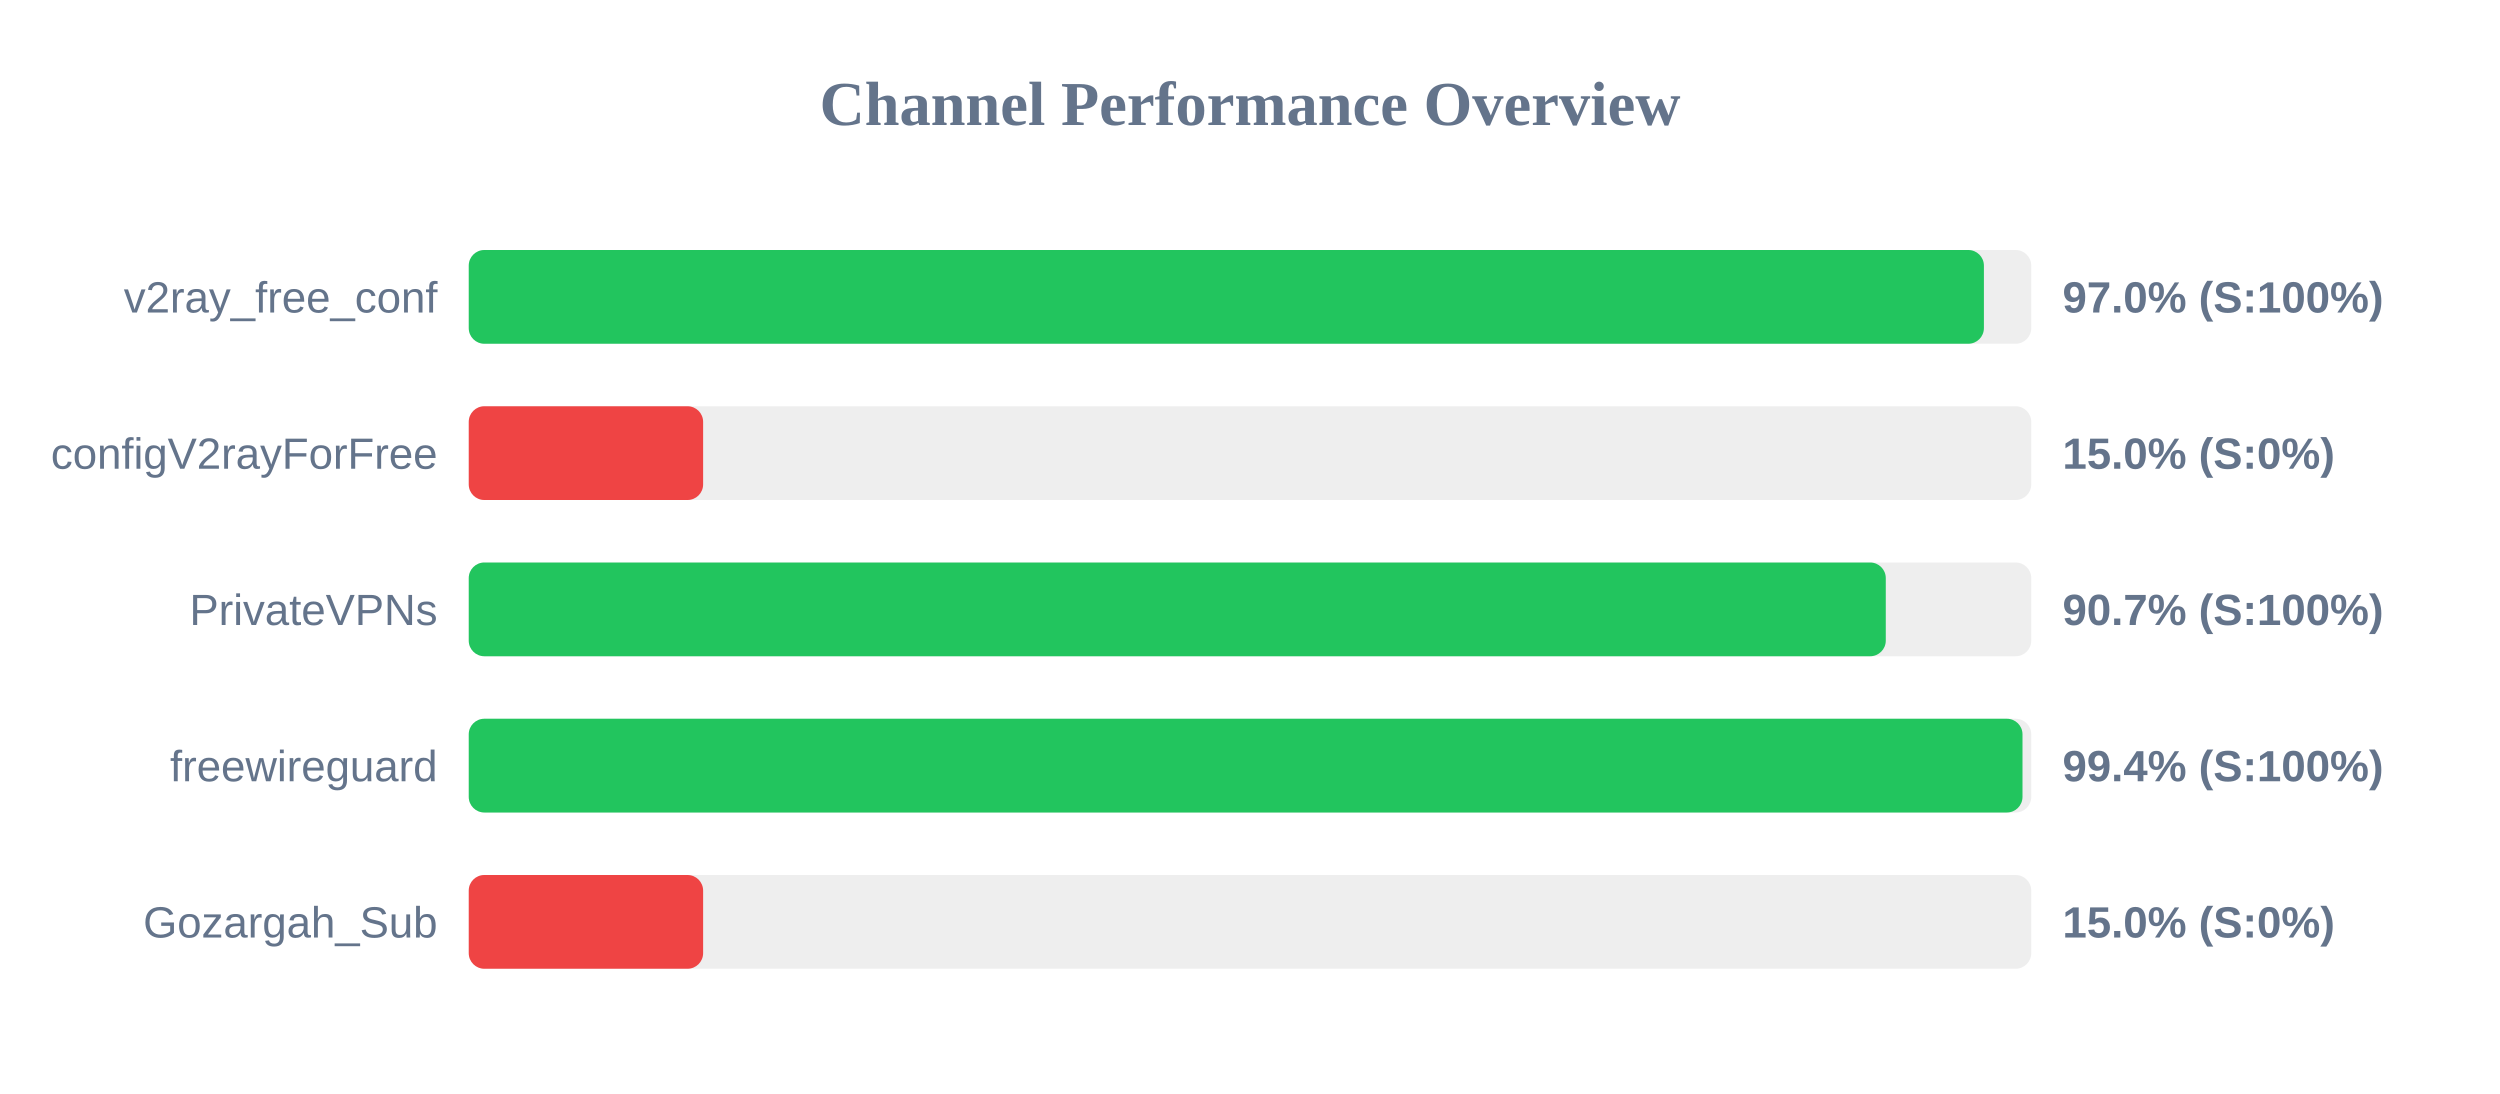
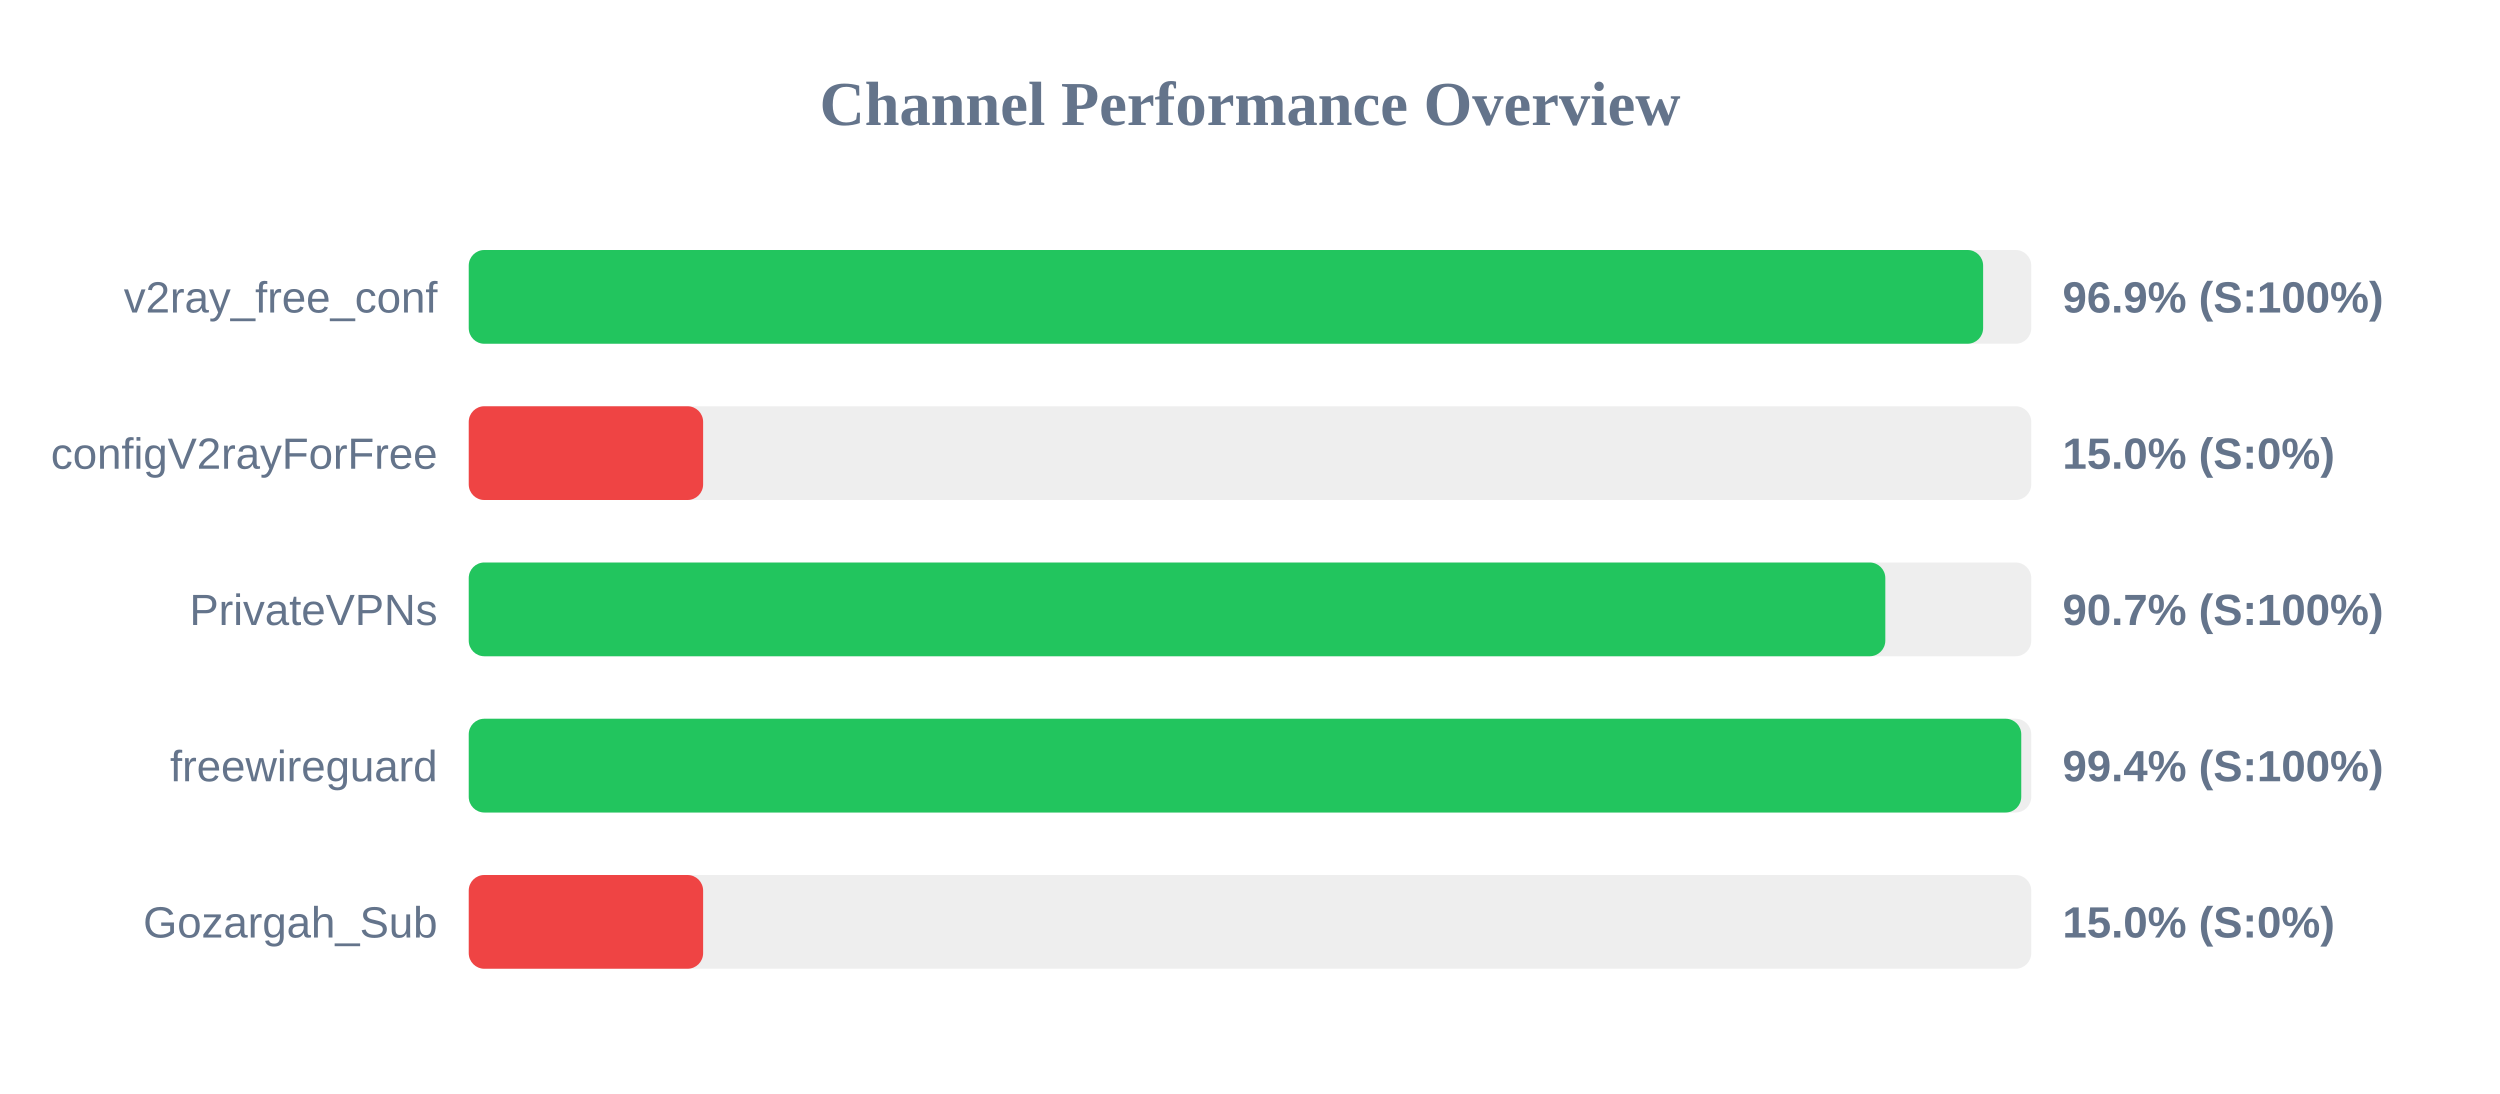
<svg xmlns="http://www.w3.org/2000/svg" width="800" height="350" version="1.1">
  <style>
        .row { font: 14px Arial; fill: #64748b; }
        .score { font: bold 14px Arial; fill: #64748b; }
    </style>
  <text x="400" y="40" text-anchor="middle" font-size="20px" font-weight="bold" fill="#64748b">Channel Performance Overview</text>
  <rect x="150" y="80" width="500" height="30" fill="#eee" rx="5" />
-   <rect x="150" y="80" width="484.85" height="30" fill="#22c55e" rx="5" />
+   <rect x="150" y="80" width="484.6" height="30" fill="#22c55e" rx="5" />
  <text x="140" y="100" text-anchor="end" class="row">v2ray_free_conf</text>
-   <text x="660" y="100" text-anchor="start" class="score">97.0% (S:100%)</text>
+   <text x="660" y="100" text-anchor="start" class="score">96.9% (S:100%)</text>
  <rect x="150" y="130" width="500" height="30" fill="#eee" rx="5" />
  <rect x="150" y="130" width="75.0" height="30" fill="#ef4444" rx="5" />
  <text x="140" y="150" text-anchor="end" class="row">configV2rayForFree</text>
  <text x="660" y="150" text-anchor="start" class="score">15.0% (S:0%)</text>
  <rect x="150" y="180" width="500" height="30" fill="#eee" rx="5" />
-   <rect x="150" y="180" width="453.45" height="30" fill="#22c55e" rx="5" />
+   <rect x="150" y="180" width="453.3" height="30" fill="#22c55e" rx="5" />
  <text x="140" y="200" text-anchor="end" class="row">PrivateVPNs</text>
  <text x="660" y="200" text-anchor="start" class="score">90.7% (S:100%)</text>
  <rect x="150" y="230" width="500" height="30" fill="#eee" rx="5" />
-   <rect x="150" y="230" width="497.2" height="30" fill="#22c55e" rx="5" />
+   <rect x="150" y="230" width="496.8" height="30" fill="#22c55e" rx="5" />
  <text x="140" y="250" text-anchor="end" class="row">freewireguard</text>
  <text x="660" y="250" text-anchor="start" class="score">99.4% (S:100%)</text>
  <rect x="150" y="280" width="500" height="30" fill="#eee" rx="5" />
  <rect x="150" y="280" width="75.0" height="30" fill="#ef4444" rx="5" />
  <text x="140" y="300" text-anchor="end" class="row">Gozargah_Sub</text>
  <text x="660" y="300" text-anchor="start" class="score">15.0% (S:0%)</text>
</svg>
